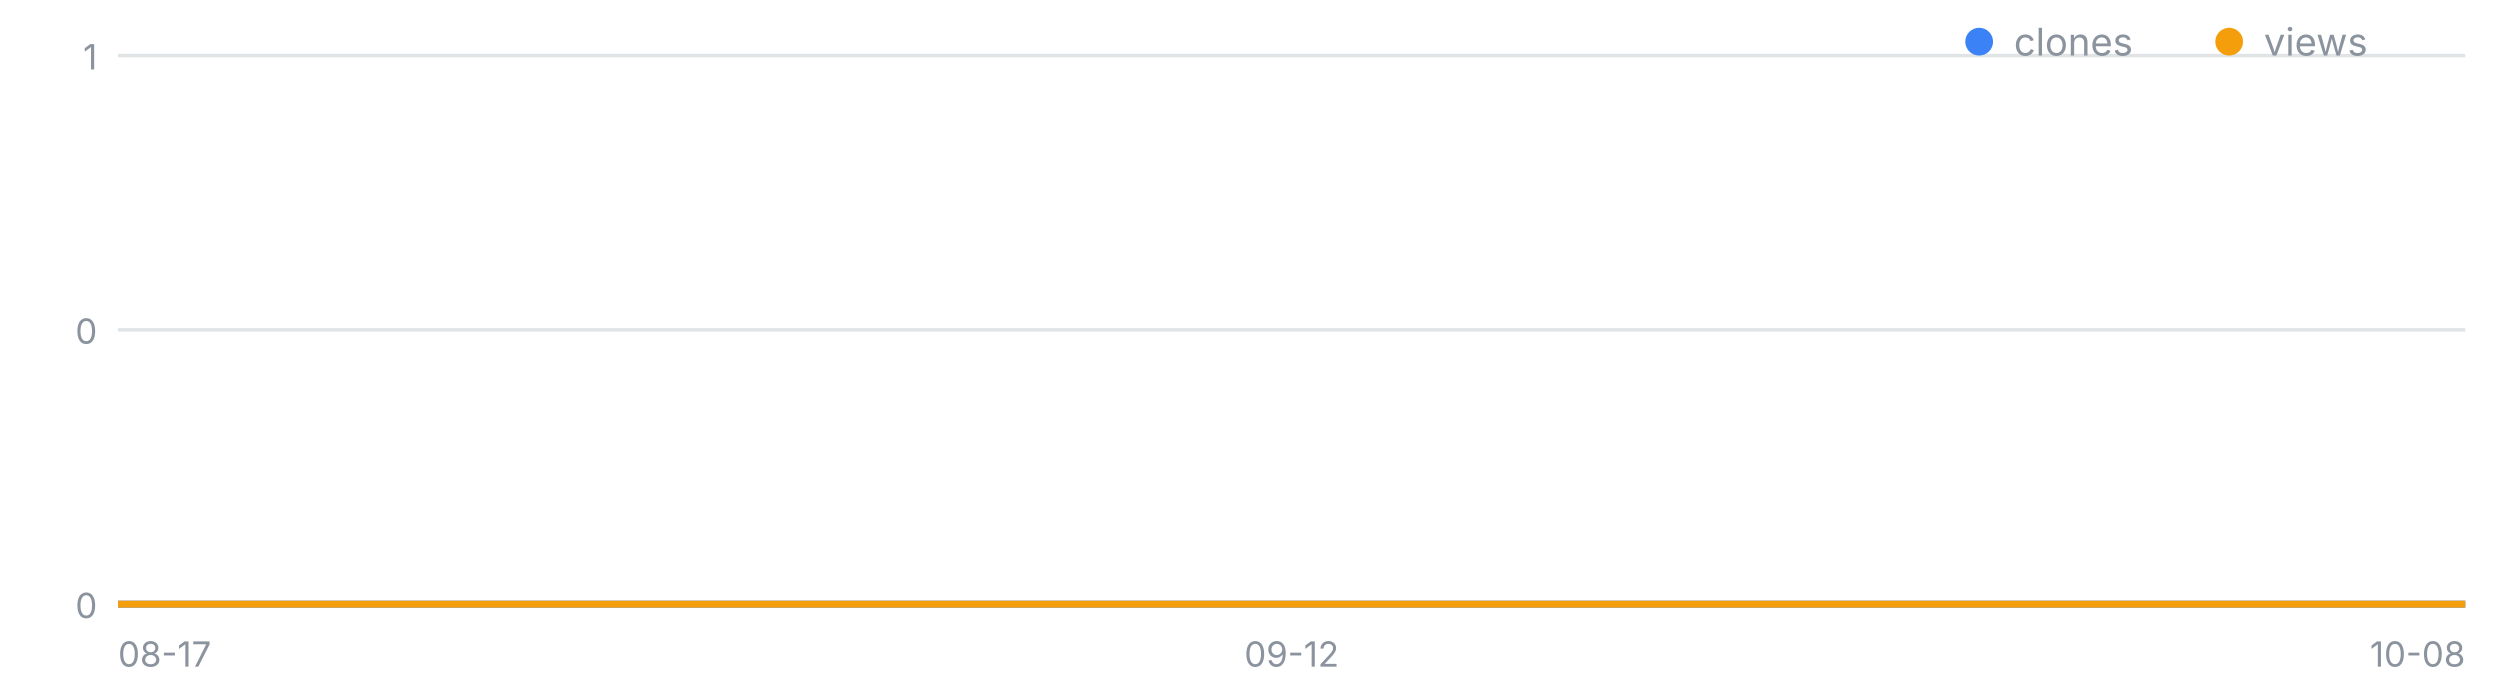
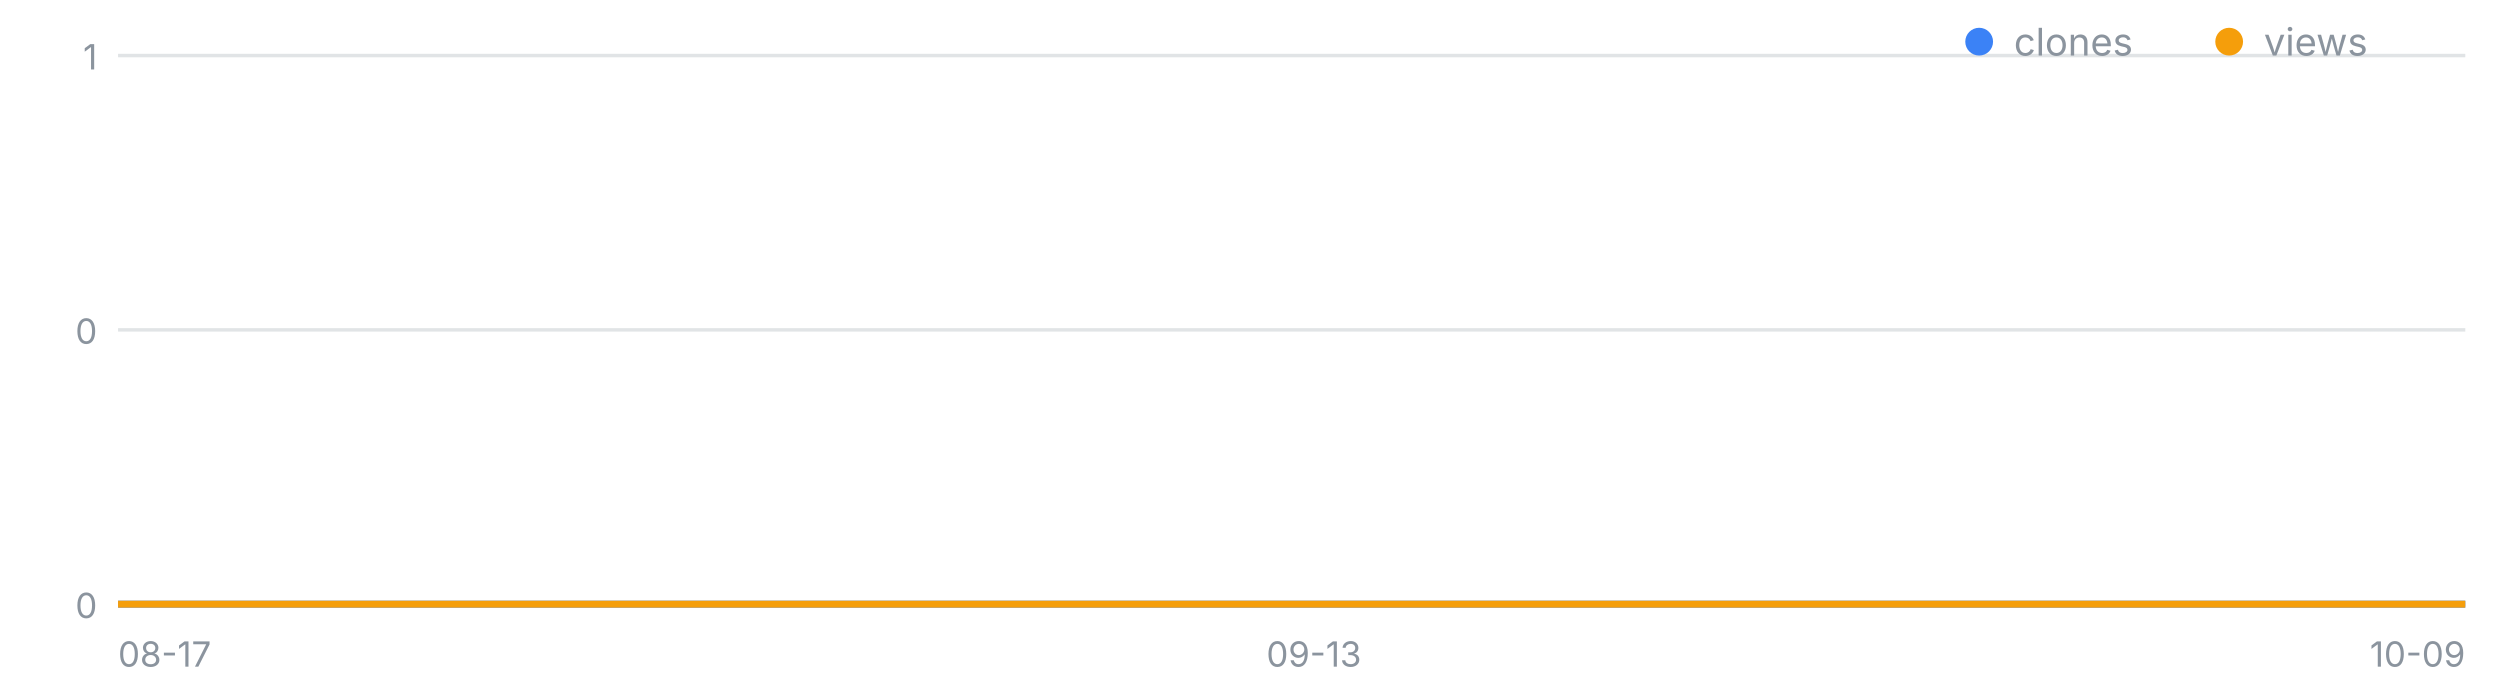
<svg xmlns="http://www.w3.org/2000/svg" width="720" height="200" viewBox="0 0 720 200" font-family="-apple-system,Segoe UI,sans-serif" role="img" aria-label="일별 클론·조회 추이">
  <line x1="34" y1="174.0" x2="710" y2="174.0" stroke="#8b949e" stroke-opacity=".25" />
  <text x="28" y="178.0" font-size="10" fill="#8b949e" text-anchor="end">0</text>
  <line x1="34" y1="95.0" x2="710" y2="95.0" stroke="#8b949e" stroke-opacity=".25" />
  <text x="28" y="99.0" font-size="10" fill="#8b949e" text-anchor="end">0</text>
  <line x1="34" y1="16.0" x2="710" y2="16.0" stroke="#8b949e" stroke-opacity=".25" />
  <text x="28" y="20.0" font-size="10" fill="#8b949e" text-anchor="end">1</text>
  <text x="34.0" y="192" font-size="10" fill="#8b949e" text-anchor="start">08-17</text>
-   <text x="372.0" y="192" font-size="10" fill="#8b949e" text-anchor="middle">09-12</text>
-   <text x="710.0" y="192" font-size="10" fill="#8b949e" text-anchor="end">10-08</text>
-   <polyline fill="none" stroke="#3b82f6" stroke-width="2" points="34.0,174.0 47.0,174.0 60.0,174.0 73.0,174.0 86.0,174.0 99.0,174.0 112.0,174.0 125.0,174.0 138.0,174.0 151.0,174.0 164.0,174.0 177.0,174.0 190.0,174.0 203.0,174.0 216.0,174.0 229.0,174.0 242.0,174.0 255.0,174.0 268.0,174.0 281.0,174.0 294.0,174.0 307.0,174.0 320.0,174.0 333.0,174.0 346.0,174.0 359.0,174.0 372.0,174.0 385.0,174.0 398.0,174.0 411.0,174.0 424.0,174.0 437.0,174.0 450.0,174.0 463.0,174.0 476.0,174.0 489.0,174.0 502.0,174.0 515.0,174.0 528.0,174.0 541.0,174.0 554.0,174.0 567.0,174.0 580.0,174.0 593.0,174.0 606.0,174.0 619.0,174.0 632.0,174.0 645.0,174.0 658.0,174.0 671.0,174.0 684.0,174.0 697.0,174.0 710.0,174.0" />
-   <polyline fill="none" stroke="#f59e0b" stroke-width="2" points="34.0,174.0 47.0,174.0 60.0,174.0 73.0,174.0 86.0,174.0 99.0,174.0 112.0,174.0 125.0,174.0 138.0,174.0 151.0,174.0 164.0,174.0 177.0,174.0 190.0,174.0 203.0,174.0 216.0,174.0 229.0,174.0 242.0,174.0 255.0,174.0 268.0,174.0 281.0,174.0 294.0,174.0 307.0,174.0 320.0,174.0 333.0,174.0 346.0,174.0 359.0,174.0 372.0,174.0 385.0,174.0 398.0,174.0 411.0,174.0 424.0,174.0 437.0,174.0 450.0,174.0 463.0,174.0 476.0,174.0 489.0,174.0 502.0,174.0 515.0,174.0 528.0,174.0 541.0,174.0 554.0,174.0 567.0,174.0 580.0,174.0 593.0,174.0 606.0,174.0 619.0,174.0 632.0,174.0 645.0,174.0 658.0,174.0 671.0,174.0 684.0,174.0 697.0,174.0 710.0,174.0" />
+   <text x="378.4" y="192" font-size="10" fill="#8b949e" text-anchor="middle">09-13</text>
+   <text x="710.0" y="192" font-size="10" fill="#8b949e" text-anchor="end">10-09</text>
+   <polyline fill="none" stroke="#3b82f6" stroke-width="2" points="34.0,174.0 46.8,174.0 59.5,174.0 72.3,174.0 85.0,174.0 97.8,174.0 110.5,174.0 123.3,174.0 136.0,174.0 148.8,174.0 161.5,174.0 174.3,174.0 187.1,174.0 199.8,174.0 212.6,174.0 225.3,174.0 238.1,174.0 250.8,174.0 263.6,174.0 276.3,174.0 289.1,174.0 301.8,174.0 314.6,174.0 327.4,174.0 340.1,174.0 352.9,174.0 365.6,174.0 378.4,174.0 391.1,174.0 403.9,174.0 416.6,174.0 429.4,174.0 442.2,174.0 454.9,174.0 467.7,174.0 480.4,174.0 493.2,174.0 505.9,174.0 518.7,174.0 531.4,174.0 544.2,174.0 556.9,174.0 569.7,174.0 582.5,174.0 595.2,174.0 608.0,174.0 620.7,174.0 633.5,174.0 646.2,174.0 659.0,174.0 671.7,174.0 684.5,174.0 697.2,174.0 710.0,174.0" />
+   <polyline fill="none" stroke="#f59e0b" stroke-width="2" points="34.0,174.0 46.8,174.0 59.5,174.0 72.3,174.0 85.0,174.0 97.8,174.0 110.5,174.0 123.3,174.0 136.0,174.0 148.8,174.0 161.5,174.0 174.3,174.0 187.1,174.0 199.8,174.0 212.6,174.0 225.3,174.0 238.1,174.0 250.8,174.0 263.6,174.0 276.3,174.0 289.1,174.0 301.8,174.0 314.6,174.0 327.4,174.0 340.1,174.0 352.9,174.0 365.6,174.0 378.4,174.0 391.1,174.0 403.9,174.0 416.6,174.0 429.4,174.0 442.2,174.0 454.9,174.0 467.7,174.0 480.4,174.0 493.2,174.0 505.9,174.0 518.7,174.0 531.4,174.0 544.2,174.0 556.9,174.0 569.7,174.0 582.5,174.0 595.2,174.0 608.0,174.0 620.7,174.0 633.5,174.0 646.2,174.0 659.0,174.0 671.7,174.0 684.5,174.0 697.2,174.0 710.0,174.0" />
  <circle cx="570" cy="12" r="4" fill="#3b82f6" />
  <text x="580" y="16" font-size="11" fill="#8b949e">clones</text>
  <circle cx="642" cy="12" r="4" fill="#f59e0b" />
  <text x="652" y="16" font-size="11" fill="#8b949e">views</text>
</svg>
